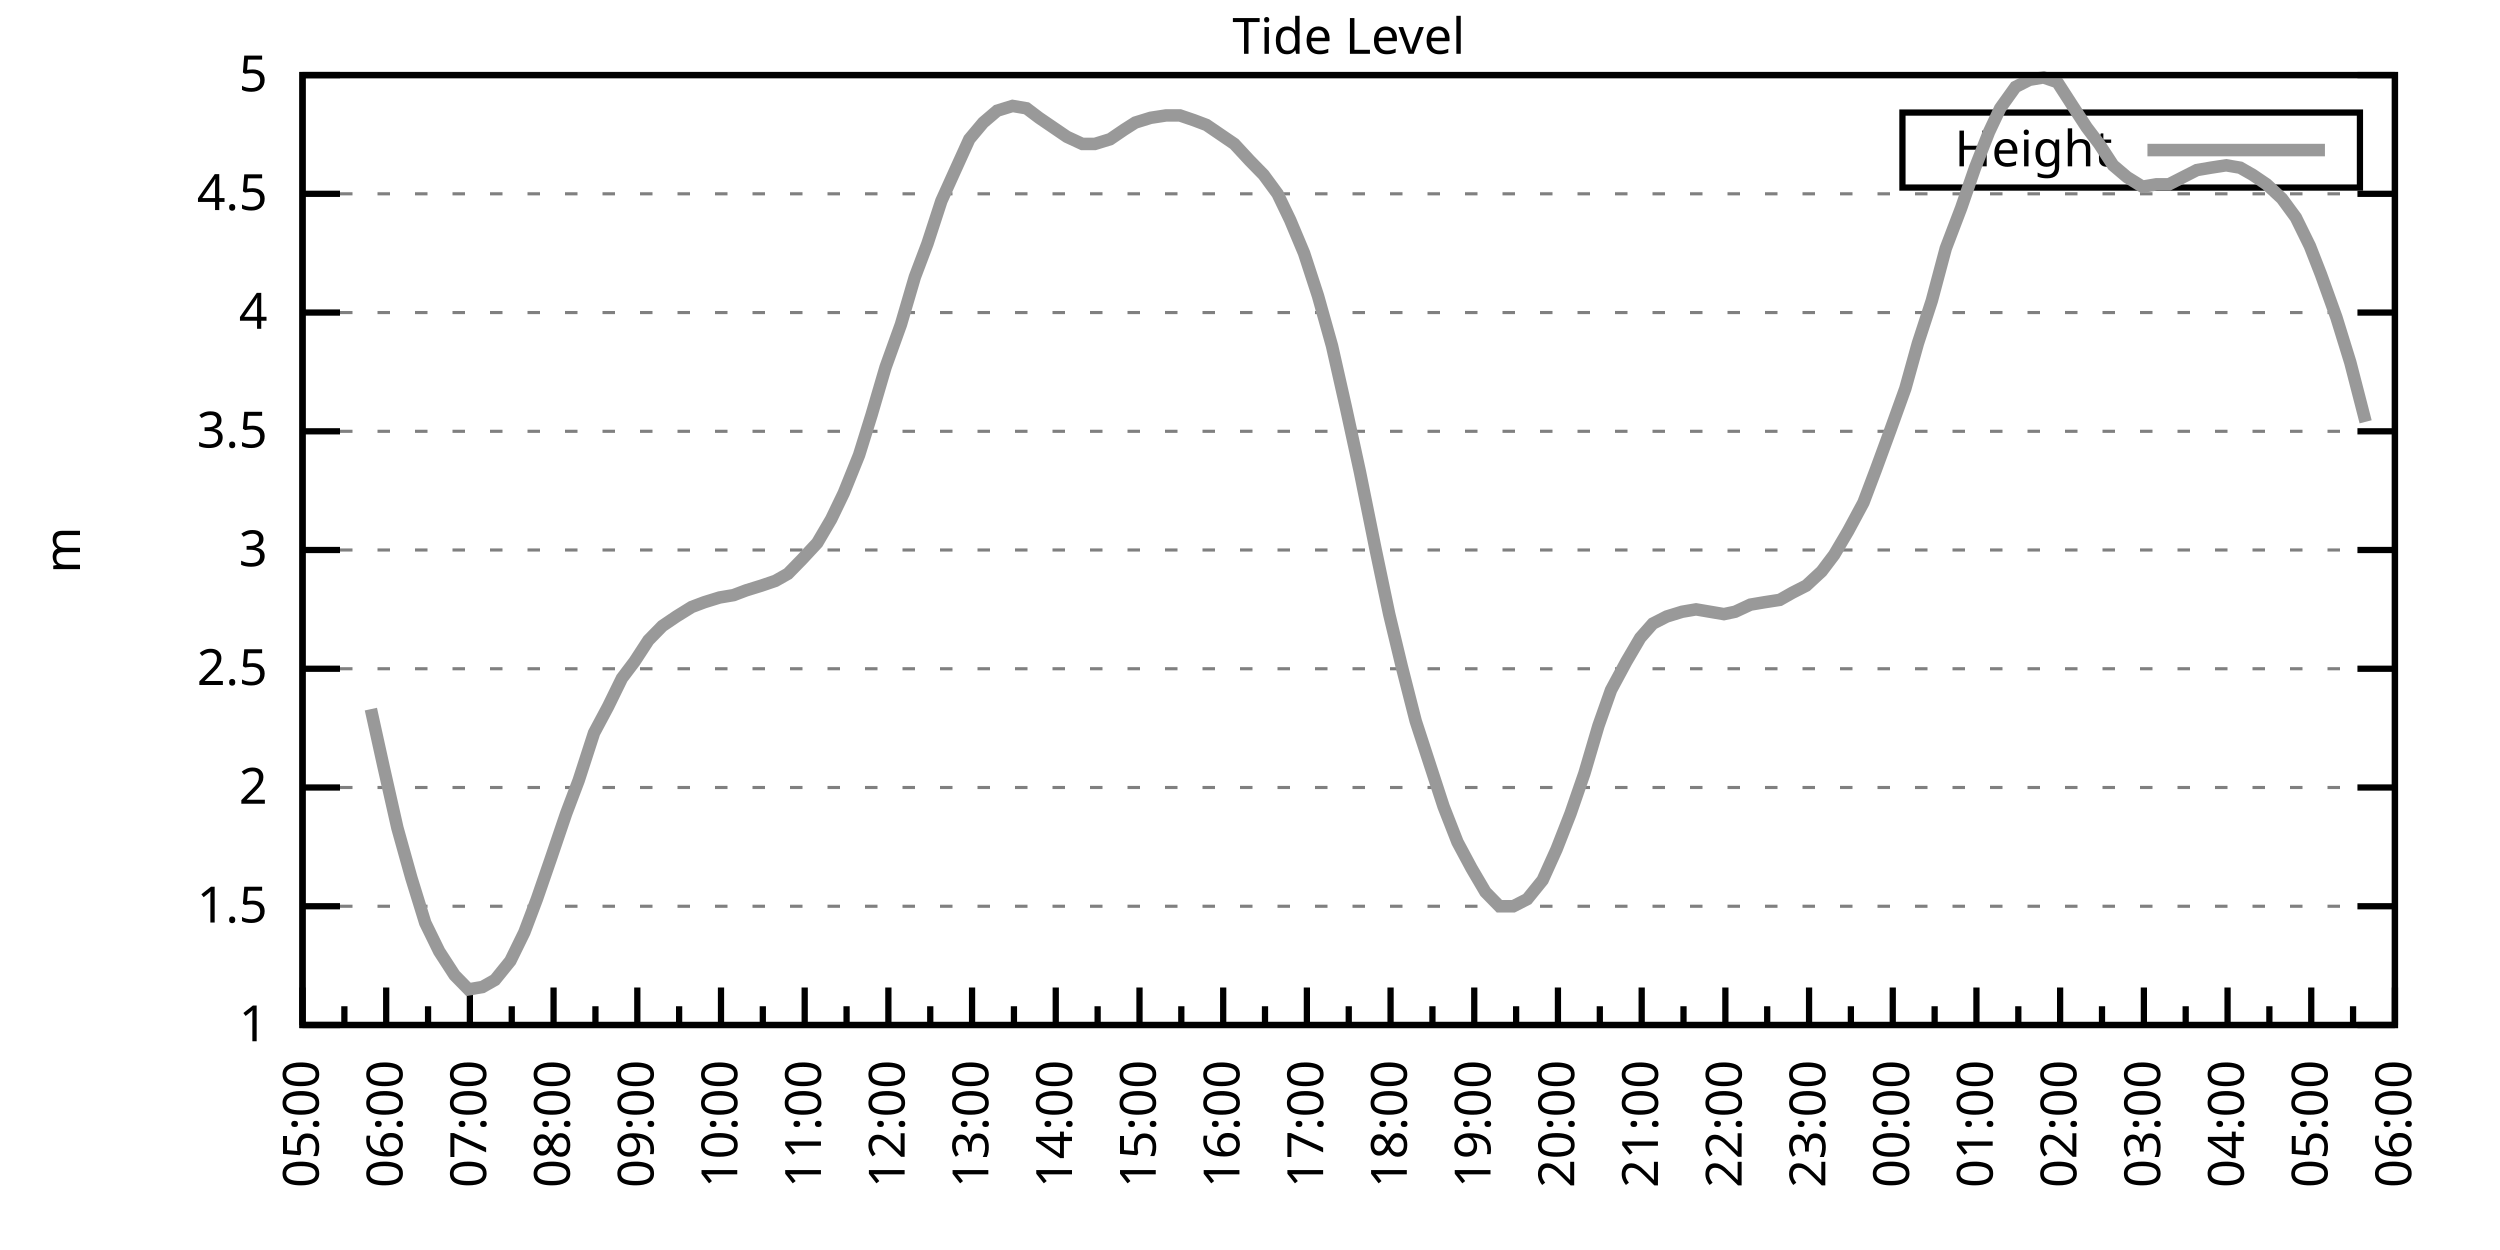
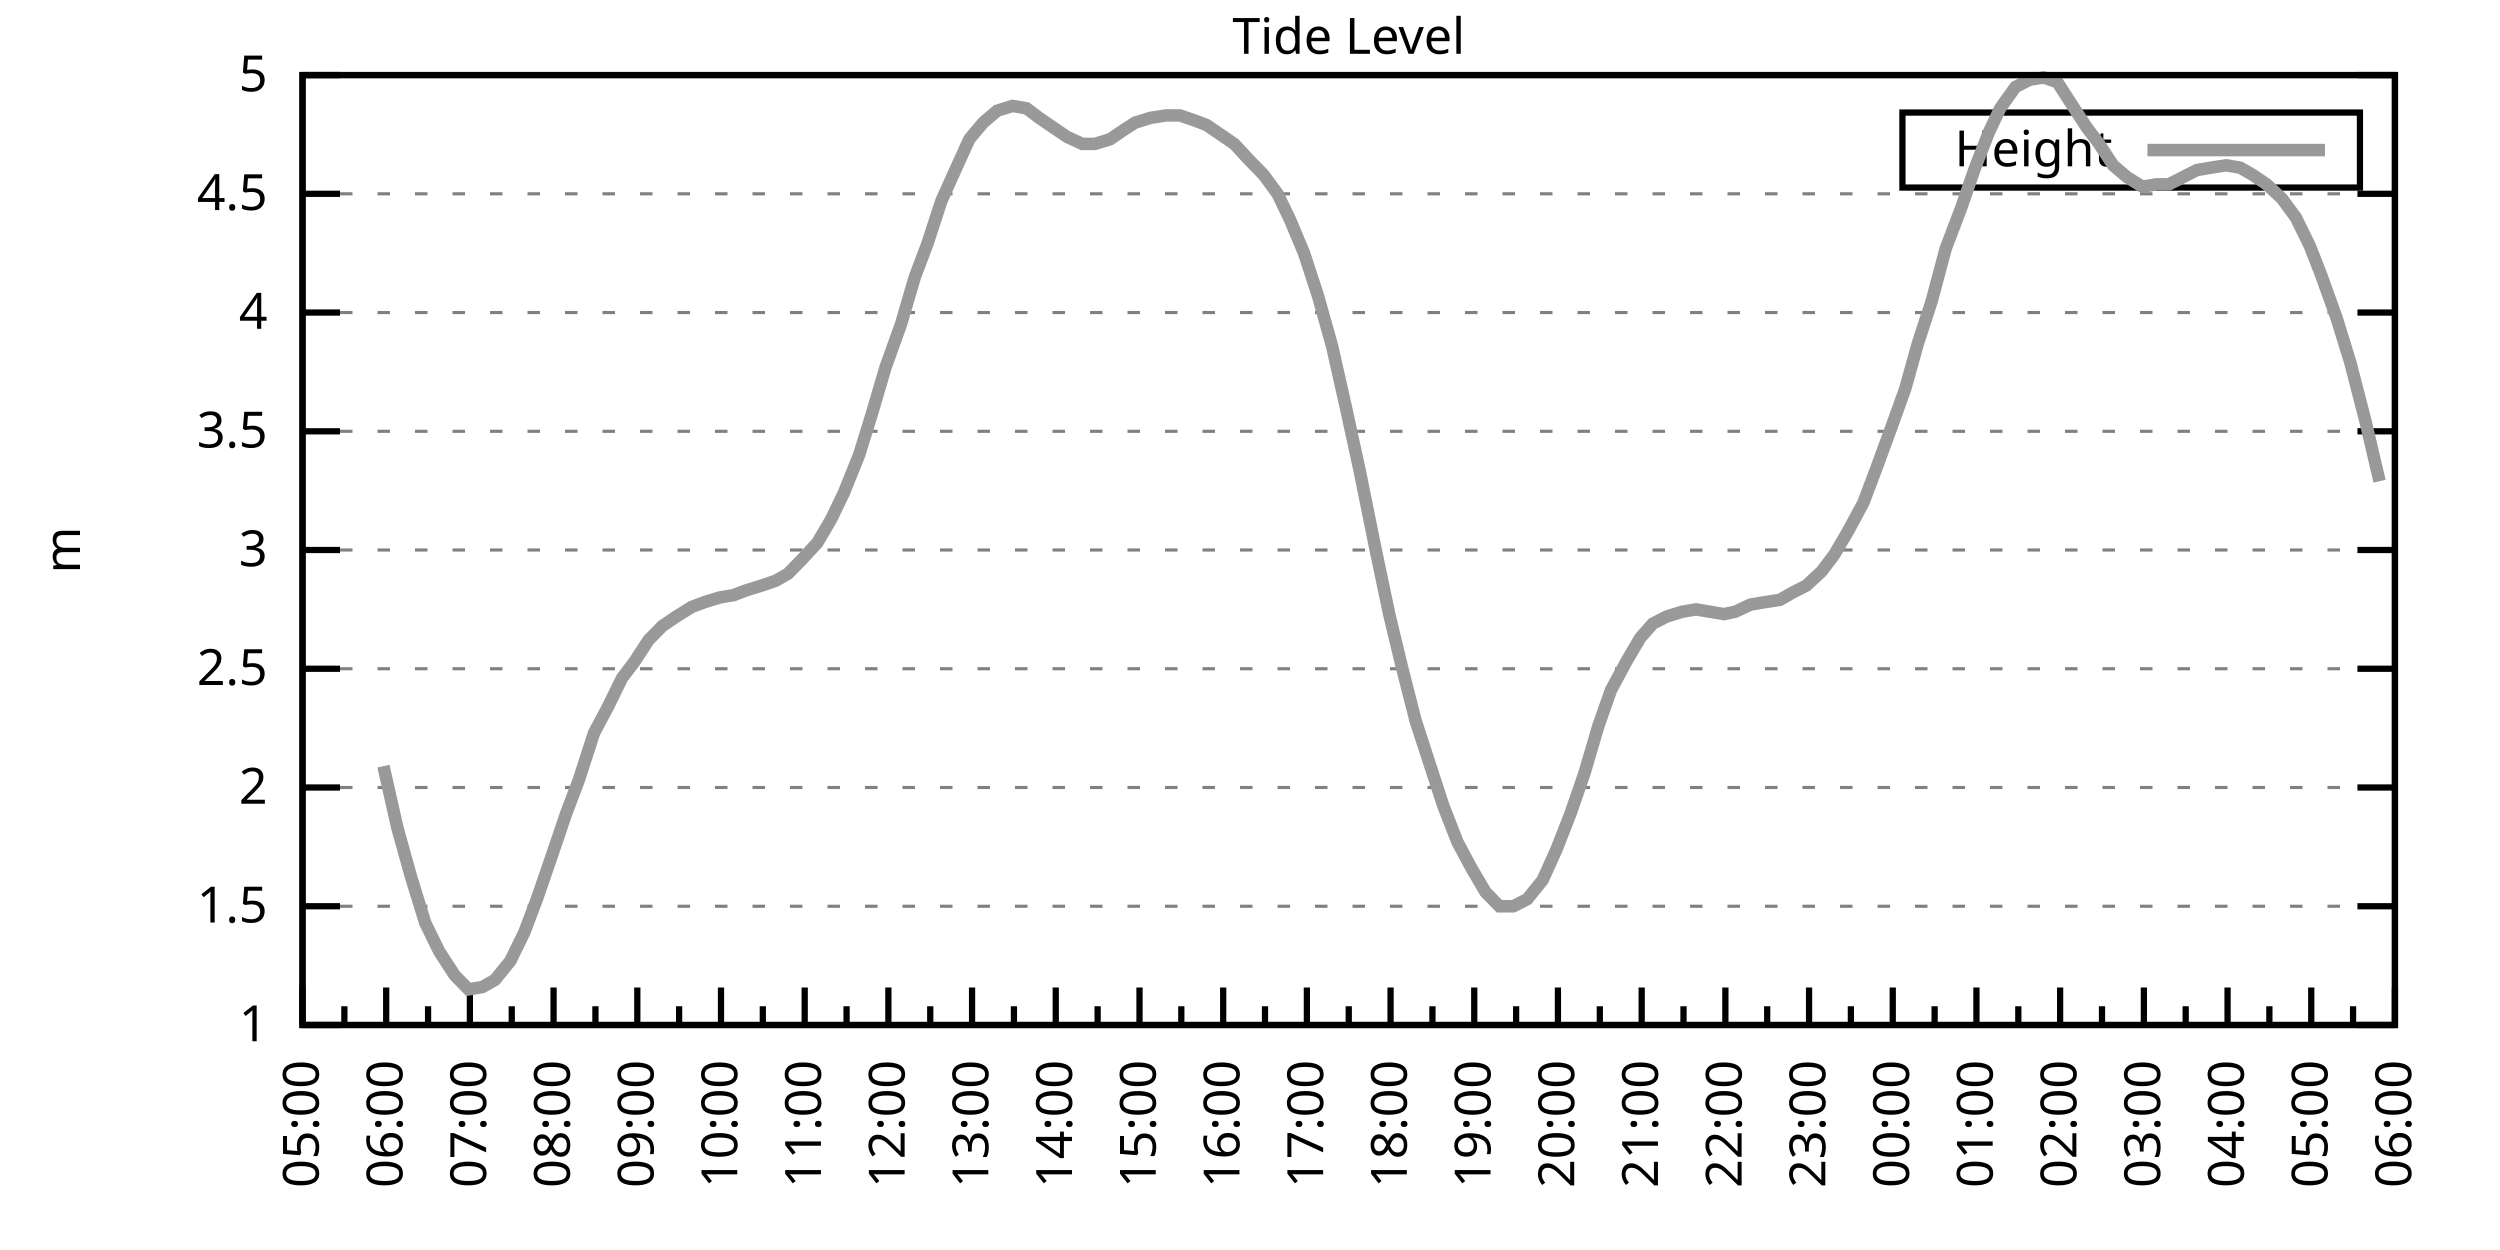
<svg xmlns="http://www.w3.org/2000/svg" xmlns:xlink="http://www.w3.org/1999/xlink" width="400" height="200" viewBox="0 0 400 200">
  <g id="gnuplot_canvas">
    <rect x="0" y="0" width="400" height="200" fill="none" />
    <defs>
      <circle id="gpDot" r="0.5" stroke-width="0.5" stroke="currentColor" />
      <path id="gpPt0" stroke-width="0.333" stroke="currentColor" d="M-1,0 h2 M0,-1 v2" />
      <path id="gpPt1" stroke-width="0.333" stroke="currentColor" d="M-1,-1 L1,1 M1,-1 L-1,1" />
      <path id="gpPt2" stroke-width="0.333" stroke="currentColor" d="M-1,0 L1,0 M0,-1 L0,1 M-1,-1 L1,1 M-1,1 L1,-1" />
      <rect id="gpPt3" stroke-width="0.333" stroke="currentColor" x="-1" y="-1" width="2" height="2" />
      <rect id="gpPt4" stroke-width="0.333" stroke="currentColor" fill="currentColor" x="-1" y="-1" width="2" height="2" />
      <circle id="gpPt5" stroke-width="0.333" stroke="currentColor" cx="0" cy="0" r="1" />
      <use xlink:href="#gpPt5" id="gpPt6" fill="currentColor" stroke="none" />
      <path id="gpPt7" stroke-width="0.333" stroke="currentColor" d="M0,-1.33 L-1.33,0.67 L1.33,0.67 z" />
      <use xlink:href="#gpPt7" id="gpPt8" fill="currentColor" stroke="none" />
      <use xlink:href="#gpPt7" id="gpPt9" stroke="currentColor" transform="rotate(180)" />
      <use xlink:href="#gpPt9" id="gpPt10" fill="currentColor" stroke="none" />
      <use xlink:href="#gpPt3" id="gpPt11" stroke="currentColor" transform="rotate(45)" />
      <use xlink:href="#gpPt11" id="gpPt12" fill="currentColor" stroke="none" />
      <path id="gpPt13" stroke-width="0.333" stroke="currentColor" d="M0,1.330 L1.265,0.411 L0.782,-1.067 L-0.782,-1.076 L-1.265,0.411 z" />
      <use xlink:href="#gpPt13" id="gpPt14" fill="currentColor" stroke="none" />
      <filter id="textbox" filterUnits="objectBoundingBox" x="0" y="0" height="1" width="1">
        <feFlood flood-color="white" flood-opacity="1" result="bgnd" />
        <feComposite in="SourceGraphic" in2="bgnd" operator="atop" />
      </filter>
      <filter id="greybox" filterUnits="objectBoundingBox" x="0" y="0" height="1" width="1">
        <feFlood flood-color="lightgrey" flood-opacity="1" result="grey" />
        <feComposite in="SourceGraphic" in2="grey" operator="atop" />
      </filter>
    </defs>
    <g fill="none" color="white" stroke="currentColor" stroke-width="1.00" stroke-linecap="butt" stroke-linejoin="miter">
</g>
    <g fill="none" color="black" stroke="currentColor" stroke-width="1.00" stroke-linecap="butt" stroke-linejoin="miter">
      <g stroke="none" shape-rendering="crispEdges">
        <polygon fill="rgb(255, 255, 255)" points="48.40,164.00 383.18,164.00 383.18,12.02 48.40,12.02 " />
      </g>
    </g>
    <g fill="none" color="black" stroke="currentColor" stroke-width="1.00" stroke-linecap="butt" stroke-linejoin="miter">
</g>
    <g fill="none" color="black" stroke="black" stroke-width="0.50" stroke-linecap="butt" stroke-linejoin="miter">
</g>
    <g fill="none" color="gray" stroke="currentColor" stroke-width="0.50" stroke-linecap="butt" stroke-linejoin="miter">
      <path stroke="gray" stroke-dasharray="2,4" class="gridline" d="M48.40,164.00 L383.19,164.00  " />
    </g>
    <g fill="none" color="gray" stroke="gray" stroke-width="1.00" stroke-linecap="butt" stroke-linejoin="miter">
</g>
    <g fill="none" color="black" stroke="currentColor" stroke-width="1.00" stroke-linecap="butt" stroke-linejoin="miter">
      <path stroke="black" d="M48.40,164.00 L54.40,164.00 M383.19,164.00 L377.19,164.00  " />
      <g transform="translate(42.80,166.60)" stroke="none" fill="black" font-family="Sans" font-size="8.00" text-anchor="end">
        <text>
          <tspan font-family="Sans"> 1</tspan>
        </text>
      </g>
    </g>
    <g fill="none" color="black" stroke="currentColor" stroke-width="1.00" stroke-linecap="butt" stroke-linejoin="miter">
</g>
    <g fill="none" color="black" stroke="black" stroke-width="0.50" stroke-linecap="butt" stroke-linejoin="miter">
</g>
    <g fill="none" color="gray" stroke="currentColor" stroke-width="0.50" stroke-linecap="butt" stroke-linejoin="miter">
      <path stroke="gray" stroke-dasharray="2,4" class="gridline" d="M48.40,145.00 L383.19,145.00  " />
    </g>
    <g fill="none" color="gray" stroke="gray" stroke-width="1.00" stroke-linecap="butt" stroke-linejoin="miter">
</g>
    <g fill="none" color="black" stroke="currentColor" stroke-width="1.00" stroke-linecap="butt" stroke-linejoin="miter">
      <path stroke="black" d="M48.40,145.00 L54.40,145.00 M383.19,145.00 L377.19,145.00  " />
      <g transform="translate(42.80,147.60)" stroke="none" fill="black" font-family="Sans" font-size="8.00" text-anchor="end">
        <text>
          <tspan font-family="Sans"> 1.5</tspan>
        </text>
      </g>
    </g>
    <g fill="none" color="black" stroke="currentColor" stroke-width="1.00" stroke-linecap="butt" stroke-linejoin="miter">
</g>
    <g fill="none" color="black" stroke="black" stroke-width="0.50" stroke-linecap="butt" stroke-linejoin="miter">
</g>
    <g fill="none" color="gray" stroke="currentColor" stroke-width="0.50" stroke-linecap="butt" stroke-linejoin="miter">
      <path stroke="gray" stroke-dasharray="2,4" class="gridline" d="M48.40,126.00 L383.19,126.00  " />
    </g>
    <g fill="none" color="gray" stroke="gray" stroke-width="1.00" stroke-linecap="butt" stroke-linejoin="miter">
</g>
    <g fill="none" color="black" stroke="currentColor" stroke-width="1.00" stroke-linecap="butt" stroke-linejoin="miter">
      <path stroke="black" d="M48.40,126.00 L54.40,126.00 M383.19,126.00 L377.19,126.00  " />
      <g transform="translate(42.80,128.60)" stroke="none" fill="black" font-family="Sans" font-size="8.00" text-anchor="end">
        <text>
          <tspan font-family="Sans"> 2</tspan>
        </text>
      </g>
    </g>
    <g fill="none" color="black" stroke="currentColor" stroke-width="1.00" stroke-linecap="butt" stroke-linejoin="miter">
</g>
    <g fill="none" color="black" stroke="black" stroke-width="0.50" stroke-linecap="butt" stroke-linejoin="miter">
</g>
    <g fill="none" color="gray" stroke="currentColor" stroke-width="0.50" stroke-linecap="butt" stroke-linejoin="miter">
      <path stroke="gray" stroke-dasharray="2,4" class="gridline" d="M48.40,107.00 L383.19,107.00  " />
    </g>
    <g fill="none" color="gray" stroke="gray" stroke-width="1.00" stroke-linecap="butt" stroke-linejoin="miter">
</g>
    <g fill="none" color="black" stroke="currentColor" stroke-width="1.00" stroke-linecap="butt" stroke-linejoin="miter">
      <path stroke="black" d="M48.40,107.00 L54.40,107.00 M383.19,107.00 L377.19,107.00  " />
      <g transform="translate(42.80,109.60)" stroke="none" fill="black" font-family="Sans" font-size="8.00" text-anchor="end">
        <text>
          <tspan font-family="Sans"> 2.5</tspan>
        </text>
      </g>
    </g>
    <g fill="none" color="black" stroke="currentColor" stroke-width="1.00" stroke-linecap="butt" stroke-linejoin="miter">
</g>
    <g fill="none" color="black" stroke="black" stroke-width="0.50" stroke-linecap="butt" stroke-linejoin="miter">
</g>
    <g fill="none" color="gray" stroke="currentColor" stroke-width="0.50" stroke-linecap="butt" stroke-linejoin="miter">
      <path stroke="gray" stroke-dasharray="2,4" class="gridline" d="M48.40,88.00 L383.19,88.00  " />
    </g>
    <g fill="none" color="gray" stroke="gray" stroke-width="1.00" stroke-linecap="butt" stroke-linejoin="miter">
</g>
    <g fill="none" color="black" stroke="currentColor" stroke-width="1.00" stroke-linecap="butt" stroke-linejoin="miter">
      <path stroke="black" d="M48.40,88.00 L54.40,88.00 M383.19,88.00 L377.19,88.00  " />
      <g transform="translate(42.80,90.60)" stroke="none" fill="black" font-family="Sans" font-size="8.00" text-anchor="end">
        <text>
          <tspan font-family="Sans"> 3</tspan>
        </text>
      </g>
    </g>
    <g fill="none" color="black" stroke="currentColor" stroke-width="1.00" stroke-linecap="butt" stroke-linejoin="miter">
</g>
    <g fill="none" color="black" stroke="black" stroke-width="0.50" stroke-linecap="butt" stroke-linejoin="miter">
</g>
    <g fill="none" color="gray" stroke="currentColor" stroke-width="0.50" stroke-linecap="butt" stroke-linejoin="miter">
      <path stroke="gray" stroke-dasharray="2,4" class="gridline" d="M48.40,69.01 L383.19,69.01  " />
    </g>
    <g fill="none" color="gray" stroke="gray" stroke-width="1.00" stroke-linecap="butt" stroke-linejoin="miter">
</g>
    <g fill="none" color="black" stroke="currentColor" stroke-width="1.00" stroke-linecap="butt" stroke-linejoin="miter">
      <path stroke="black" d="M48.40,69.01 L54.40,69.01 M383.19,69.01 L377.19,69.01  " />
      <g transform="translate(42.80,71.61)" stroke="none" fill="black" font-family="Sans" font-size="8.00" text-anchor="end">
        <text>
          <tspan font-family="Sans"> 3.5</tspan>
        </text>
      </g>
    </g>
    <g fill="none" color="black" stroke="currentColor" stroke-width="1.00" stroke-linecap="butt" stroke-linejoin="miter">
</g>
    <g fill="none" color="black" stroke="black" stroke-width="0.50" stroke-linecap="butt" stroke-linejoin="miter">
</g>
    <g fill="none" color="gray" stroke="currentColor" stroke-width="0.50" stroke-linecap="butt" stroke-linejoin="miter">
      <path stroke="gray" stroke-dasharray="2,4" class="gridline" d="M48.40,50.01 L383.19,50.01  " />
    </g>
    <g fill="none" color="gray" stroke="gray" stroke-width="1.00" stroke-linecap="butt" stroke-linejoin="miter">
</g>
    <g fill="none" color="black" stroke="currentColor" stroke-width="1.00" stroke-linecap="butt" stroke-linejoin="miter">
      <path stroke="black" d="M48.40,50.01 L54.40,50.01 M383.19,50.01 L377.19,50.01  " />
      <g transform="translate(42.80,52.61)" stroke="none" fill="black" font-family="Sans" font-size="8.00" text-anchor="end">
        <text>
          <tspan font-family="Sans"> 4</tspan>
        </text>
      </g>
    </g>
    <g fill="none" color="black" stroke="currentColor" stroke-width="1.00" stroke-linecap="butt" stroke-linejoin="miter">
</g>
    <g fill="none" color="black" stroke="black" stroke-width="0.50" stroke-linecap="butt" stroke-linejoin="miter">
</g>
    <g fill="none" color="gray" stroke="currentColor" stroke-width="0.50" stroke-linecap="butt" stroke-linejoin="miter">
      <path stroke="gray" stroke-dasharray="2,4" class="gridline" d="M48.40,31.01 L383.19,31.01  " />
    </g>
    <g fill="none" color="gray" stroke="gray" stroke-width="1.00" stroke-linecap="butt" stroke-linejoin="miter">
</g>
    <g fill="none" color="black" stroke="currentColor" stroke-width="1.00" stroke-linecap="butt" stroke-linejoin="miter">
      <path stroke="black" d="M48.40,31.01 L54.40,31.01 M383.19,31.01 L377.19,31.01  " />
      <g transform="translate(42.80,33.61)" stroke="none" fill="black" font-family="Sans" font-size="8.00" text-anchor="end">
        <text>
          <tspan font-family="Sans"> 4.5</tspan>
        </text>
      </g>
    </g>
    <g fill="none" color="black" stroke="currentColor" stroke-width="1.00" stroke-linecap="butt" stroke-linejoin="miter">
</g>
    <g fill="none" color="black" stroke="black" stroke-width="0.50" stroke-linecap="butt" stroke-linejoin="miter">
</g>
    <g fill="none" color="gray" stroke="currentColor" stroke-width="0.50" stroke-linecap="butt" stroke-linejoin="miter">
      <path stroke="gray" stroke-dasharray="2,4" class="gridline" d="M48.40,12.01 L383.19,12.01  " />
    </g>
    <g fill="none" color="gray" stroke="gray" stroke-width="1.00" stroke-linecap="butt" stroke-linejoin="miter">
</g>
    <g fill="none" color="black" stroke="currentColor" stroke-width="1.00" stroke-linecap="butt" stroke-linejoin="miter">
      <path stroke="black" d="M48.40,12.01 L54.40,12.01 M383.19,12.01 L377.19,12.01  " />
      <g transform="translate(42.80,14.61)" stroke="none" fill="black" font-family="Sans" font-size="8.00" text-anchor="end">
        <text>
          <tspan font-family="Sans"> 5</tspan>
        </text>
      </g>
    </g>
    <g fill="none" color="black" stroke="currentColor" stroke-width="1.00" stroke-linecap="butt" stroke-linejoin="miter">
      <path stroke="black" d="M48.40,164.00 L48.40,158.00  " />
      <g transform="translate(51.00,169.60) rotate(270)" stroke="none" fill="black" font-family="Sans" font-size="8.00" text-anchor="end">
        <text>
          <tspan font-family="Sans">05:00</tspan>
        </text>
      </g>
    </g>
    <g fill="none" color="black" stroke="currentColor" stroke-width="1.00" stroke-linecap="butt" stroke-linejoin="miter">
      <path stroke="black" d="M55.10,164.00 L55.10,161.00 M61.79,164.00 L61.79,158.00  " />
      <g transform="translate(64.39,169.60) rotate(270)" stroke="none" fill="black" font-family="Sans" font-size="8.00" text-anchor="end">
        <text>
          <tspan font-family="Sans">06:00</tspan>
        </text>
      </g>
    </g>
    <g fill="none" color="black" stroke="currentColor" stroke-width="1.00" stroke-linecap="butt" stroke-linejoin="miter">
      <path stroke="black" d="M68.49,164.00 L68.49,161.00 M75.18,164.00 L75.18,158.00  " />
      <g transform="translate(77.78,169.60) rotate(270)" stroke="none" fill="black" font-family="Sans" font-size="8.00" text-anchor="end">
        <text>
          <tspan font-family="Sans">07:00</tspan>
        </text>
      </g>
    </g>
    <g fill="none" color="black" stroke="currentColor" stroke-width="1.00" stroke-linecap="butt" stroke-linejoin="miter">
      <path stroke="black" d="M81.88,164.00 L81.88,161.00 M88.57,164.00 L88.57,158.00  " />
      <g transform="translate(91.17,169.60) rotate(270)" stroke="none" fill="black" font-family="Sans" font-size="8.00" text-anchor="end">
        <text>
          <tspan font-family="Sans">08:00</tspan>
        </text>
      </g>
    </g>
    <g fill="none" color="black" stroke="currentColor" stroke-width="1.00" stroke-linecap="butt" stroke-linejoin="miter">
      <path stroke="black" d="M95.27,164.00 L95.27,161.00 M101.97,164.00 L101.97,158.00  " />
      <g transform="translate(104.57,169.60) rotate(270)" stroke="none" fill="black" font-family="Sans" font-size="8.00" text-anchor="end">
        <text>
          <tspan font-family="Sans">09:00</tspan>
        </text>
      </g>
    </g>
    <g fill="none" color="black" stroke="currentColor" stroke-width="1.00" stroke-linecap="butt" stroke-linejoin="miter">
      <path stroke="black" d="M108.66,164.00 L108.66,161.00 M115.36,164.00 L115.36,158.00  " />
      <g transform="translate(117.96,169.60) rotate(270)" stroke="none" fill="black" font-family="Sans" font-size="8.00" text-anchor="end">
        <text>
          <tspan font-family="Sans">10:00</tspan>
        </text>
      </g>
    </g>
    <g fill="none" color="black" stroke="currentColor" stroke-width="1.00" stroke-linecap="butt" stroke-linejoin="miter">
      <path stroke="black" d="M122.05,164.00 L122.05,161.00 M128.75,164.00 L128.75,158.00  " />
      <g transform="translate(131.35,169.60) rotate(270)" stroke="none" fill="black" font-family="Sans" font-size="8.00" text-anchor="end">
        <text>
          <tspan font-family="Sans">11:00</tspan>
        </text>
      </g>
    </g>
    <g fill="none" color="black" stroke="currentColor" stroke-width="1.00" stroke-linecap="butt" stroke-linejoin="miter">
      <path stroke="black" d="M135.45,164.00 L135.45,161.00 M142.14,164.00 L142.14,158.00  " />
      <g transform="translate(144.74,169.60) rotate(270)" stroke="none" fill="black" font-family="Sans" font-size="8.00" text-anchor="end">
        <text>
          <tspan font-family="Sans">12:00</tspan>
        </text>
      </g>
    </g>
    <g fill="none" color="black" stroke="currentColor" stroke-width="1.00" stroke-linecap="butt" stroke-linejoin="miter">
      <path stroke="black" d="M148.84,164.00 L148.84,161.00 M155.53,164.00 L155.53,158.00  " />
      <g transform="translate(158.13,169.60) rotate(270)" stroke="none" fill="black" font-family="Sans" font-size="8.00" text-anchor="end">
        <text>
          <tspan font-family="Sans">13:00</tspan>
        </text>
      </g>
    </g>
    <g fill="none" color="black" stroke="currentColor" stroke-width="1.00" stroke-linecap="butt" stroke-linejoin="miter">
      <path stroke="black" d="M162.23,164.00 L162.23,161.00 M168.92,164.00 L168.92,158.00  " />
      <g transform="translate(171.52,169.60) rotate(270)" stroke="none" fill="black" font-family="Sans" font-size="8.00" text-anchor="end">
        <text>
          <tspan font-family="Sans">14:00</tspan>
        </text>
      </g>
    </g>
    <g fill="none" color="black" stroke="currentColor" stroke-width="1.00" stroke-linecap="butt" stroke-linejoin="miter">
      <path stroke="black" d="M175.62,164.00 L175.62,161.00 M182.32,164.00 L182.32,158.00  " />
      <g transform="translate(184.92,169.60) rotate(270)" stroke="none" fill="black" font-family="Sans" font-size="8.00" text-anchor="end">
        <text>
          <tspan font-family="Sans">15:00</tspan>
        </text>
      </g>
    </g>
    <g fill="none" color="black" stroke="currentColor" stroke-width="1.00" stroke-linecap="butt" stroke-linejoin="miter">
      <path stroke="black" d="M189.01,164.00 L189.01,161.00 M195.71,164.00 L195.71,158.00  " />
      <g transform="translate(198.31,169.60) rotate(270)" stroke="none" fill="black" font-family="Sans" font-size="8.00" text-anchor="end">
        <text>
          <tspan font-family="Sans">16:00</tspan>
        </text>
      </g>
    </g>
    <g fill="none" color="black" stroke="currentColor" stroke-width="1.00" stroke-linecap="butt" stroke-linejoin="miter">
      <path stroke="black" d="M202.40,164.00 L202.40,161.00 M209.10,164.00 L209.10,158.00  " />
      <g transform="translate(211.70,169.60) rotate(270)" stroke="none" fill="black" font-family="Sans" font-size="8.00" text-anchor="end">
        <text>
          <tspan font-family="Sans">17:00</tspan>
        </text>
      </g>
    </g>
    <g fill="none" color="black" stroke="currentColor" stroke-width="1.00" stroke-linecap="butt" stroke-linejoin="miter">
      <path stroke="black" d="M215.80,164.00 L215.80,161.00 M222.49,164.00 L222.49,158.00  " />
      <g transform="translate(225.09,169.60) rotate(270)" stroke="none" fill="black" font-family="Sans" font-size="8.00" text-anchor="end">
        <text>
          <tspan font-family="Sans">18:00</tspan>
        </text>
      </g>
    </g>
    <g fill="none" color="black" stroke="currentColor" stroke-width="1.00" stroke-linecap="butt" stroke-linejoin="miter">
      <path stroke="black" d="M229.19,164.00 L229.19,161.00 M235.88,164.00 L235.88,158.00  " />
      <g transform="translate(238.48,169.60) rotate(270)" stroke="none" fill="black" font-family="Sans" font-size="8.00" text-anchor="end">
        <text>
          <tspan font-family="Sans">19:00</tspan>
        </text>
      </g>
    </g>
    <g fill="none" color="black" stroke="currentColor" stroke-width="1.00" stroke-linecap="butt" stroke-linejoin="miter">
      <path stroke="black" d="M242.58,164.00 L242.58,161.00 M249.27,164.00 L249.27,158.00  " />
      <g transform="translate(251.87,169.60) rotate(270)" stroke="none" fill="black" font-family="Sans" font-size="8.00" text-anchor="end">
        <text>
          <tspan font-family="Sans">20:00</tspan>
        </text>
      </g>
    </g>
    <g fill="none" color="black" stroke="currentColor" stroke-width="1.00" stroke-linecap="butt" stroke-linejoin="miter">
      <path stroke="black" d="M255.97,164.00 L255.97,161.00 M262.67,164.00 L262.67,158.00  " />
      <g transform="translate(265.27,169.60) rotate(270)" stroke="none" fill="black" font-family="Sans" font-size="8.00" text-anchor="end">
        <text>
          <tspan font-family="Sans">21:00</tspan>
        </text>
      </g>
    </g>
    <g fill="none" color="black" stroke="currentColor" stroke-width="1.00" stroke-linecap="butt" stroke-linejoin="miter">
      <path stroke="black" d="M269.36,164.00 L269.36,161.00 M276.06,164.00 L276.06,158.00  " />
      <g transform="translate(278.66,169.60) rotate(270)" stroke="none" fill="black" font-family="Sans" font-size="8.00" text-anchor="end">
        <text>
          <tspan font-family="Sans">22:00</tspan>
        </text>
      </g>
    </g>
    <g fill="none" color="black" stroke="currentColor" stroke-width="1.00" stroke-linecap="butt" stroke-linejoin="miter">
      <path stroke="black" d="M282.75,164.00 L282.75,161.00 M289.45,164.00 L289.45,158.00  " />
      <g transform="translate(292.05,169.60) rotate(270)" stroke="none" fill="black" font-family="Sans" font-size="8.00" text-anchor="end">
        <text>
          <tspan font-family="Sans">23:00</tspan>
        </text>
      </g>
    </g>
    <g fill="none" color="black" stroke="currentColor" stroke-width="1.00" stroke-linecap="butt" stroke-linejoin="miter">
      <path stroke="black" d="M296.14,164.00 L296.14,161.00 M302.84,164.00 L302.84,158.00  " />
      <g transform="translate(305.44,169.60) rotate(270)" stroke="none" fill="black" font-family="Sans" font-size="8.00" text-anchor="end">
        <text>
          <tspan font-family="Sans">00:00</tspan>
        </text>
      </g>
    </g>
    <g fill="none" color="black" stroke="currentColor" stroke-width="1.00" stroke-linecap="butt" stroke-linejoin="miter">
      <path stroke="black" d="M309.54,164.00 L309.54,161.00 M316.23,164.00 L316.23,158.00  " />
      <g transform="translate(318.83,169.60) rotate(270)" stroke="none" fill="black" font-family="Sans" font-size="8.00" text-anchor="end">
        <text>
          <tspan font-family="Sans">01:00</tspan>
        </text>
      </g>
    </g>
    <g fill="none" color="black" stroke="currentColor" stroke-width="1.00" stroke-linecap="butt" stroke-linejoin="miter">
      <path stroke="black" d="M322.93,164.00 L322.93,161.00 M329.62,164.00 L329.62,158.00  " />
      <g transform="translate(332.22,169.60) rotate(270)" stroke="none" fill="black" font-family="Sans" font-size="8.00" text-anchor="end">
        <text>
          <tspan font-family="Sans">02:00</tspan>
        </text>
      </g>
    </g>
    <g fill="none" color="black" stroke="currentColor" stroke-width="1.00" stroke-linecap="butt" stroke-linejoin="miter">
      <path stroke="black" d="M336.32,164.00 L336.32,161.00 M343.02,164.00 L343.02,158.00  " />
      <g transform="translate(345.62,169.60) rotate(270)" stroke="none" fill="black" font-family="Sans" font-size="8.00" text-anchor="end">
        <text>
          <tspan font-family="Sans">03:00</tspan>
        </text>
      </g>
    </g>
    <g fill="none" color="black" stroke="currentColor" stroke-width="1.00" stroke-linecap="butt" stroke-linejoin="miter">
      <path stroke="black" d="M349.71,164.00 L349.71,161.00 M356.41,164.00 L356.41,158.00  " />
      <g transform="translate(359.01,169.60) rotate(270)" stroke="none" fill="black" font-family="Sans" font-size="8.00" text-anchor="end">
        <text>
          <tspan font-family="Sans">04:00</tspan>
        </text>
      </g>
    </g>
    <g fill="none" color="black" stroke="currentColor" stroke-width="1.00" stroke-linecap="butt" stroke-linejoin="miter">
      <path stroke="black" d="M363.10,164.00 L363.10,161.00 M369.80,164.00 L369.80,158.00  " />
      <g transform="translate(372.40,169.60) rotate(270)" stroke="none" fill="black" font-family="Sans" font-size="8.00" text-anchor="end">
        <text>
          <tspan font-family="Sans">05:00</tspan>
        </text>
      </g>
    </g>
    <g fill="none" color="black" stroke="currentColor" stroke-width="1.00" stroke-linecap="butt" stroke-linejoin="miter">
      <path stroke="black" d="M376.49,164.00 L376.49,161.00 M383.19,164.00 L383.19,158.00  " />
      <g transform="translate(385.79,169.60) rotate(270)" stroke="none" fill="black" font-family="Sans" font-size="8.00" text-anchor="end">
        <text>
          <tspan font-family="Sans">06:00</tspan>
        </text>
      </g>
    </g>
    <g fill="none" color="black" stroke="currentColor" stroke-width="1.00" stroke-linecap="butt" stroke-linejoin="miter">
</g>
    <g fill="none" color="black" stroke="currentColor" stroke-width="1.00" stroke-linecap="butt" stroke-linejoin="miter">
      <path stroke="black" d="M48.40,12.01 L48.40,164.00 L383.19,164.00 L383.19,12.01 L48.40,12.01 Z  " />
    </g>
    <g fill="none" color="black" stroke="currentColor" stroke-width="1.00" stroke-linecap="butt" stroke-linejoin="miter">
      <g transform="translate(12.80,88.01) rotate(270)" stroke="none" fill="black" font-family="Sans" font-size="8.00" text-anchor="middle">
        <text>
          <tspan font-family="Sans">m</tspan>
        </text>
      </g>
    </g>
    <g fill="none" color="black" stroke="currentColor" stroke-width="1.00" stroke-linecap="butt" stroke-linejoin="miter">
</g>
    <g fill="none" color="black" stroke="currentColor" stroke-width="1.00" stroke-linecap="butt" stroke-linejoin="miter">
      <path stroke="black" d="M304.39,30.01 L304.39,18.01 L377.59,18.01 L377.59,30.01 L304.39,30.01 Z  " />
    </g>
    <g id="Tide_level_plot_1">
      <g fill="none" color="white" stroke="black" stroke-width="2.00" stroke-linecap="butt" stroke-linejoin="miter">
</g>
      <g fill="none" color="black" stroke="currentColor" stroke-width="2.00" stroke-linecap="butt" stroke-linejoin="miter">
        <g transform="translate(337.99,26.61)" stroke="none" fill="black" font-family="Sans" font-size="8.00" text-anchor="end">
          <text>
            <tspan font-family="Sans">Height</tspan>
          </text>
        </g>
      </g>
      <g fill="none" color="black" stroke="currentColor" stroke-width="2.00" stroke-linecap="butt" stroke-linejoin="miter">
-         <path stroke="rgb(153, 153, 153)" d="M343.59,24.01 L371.99,24.01 M59.34,113.46 L61.35,122.58 L63.58,132.46 L65.81,140.44 L68.04,147.66 L70.27,152.22   L72.73,156.02 L74.96,158.30 L77.19,157.92 L79.20,156.78 L81.66,153.74 L83.89,149.18 L85.90,143.86 L88.13,137.40   L90.58,130.18 L92.59,124.86 L95.05,117.26 L97.28,113.08 L99.51,108.52 L101.52,105.86 L103.75,102.44 L105.98,100.16   L108.22,98.64 L110.67,97.12 L112.68,96.36 L115.13,95.60 L117.37,95.22 L119.38,94.46 L121.83,93.70 L124.06,92.94   L126.07,91.80 L128.30,89.52 L130.76,86.87 L132.99,83.07 L135.00,78.89 L137.45,72.81 L139.46,66.35 L141.69,58.75   L144.15,51.91 L146.38,44.31 L148.39,38.99 L150.62,32.15 L152.85,27.21 L155.09,22.27 L157.32,19.61 L159.55,17.71   L162.01,16.95 L164.24,17.33 L166.25,18.85 L168.48,20.37 L170.71,21.89 L173.17,23.03 L175.17,23.03 L177.63,22.27   L179.86,20.75 L181.65,19.61 L184.10,18.85 L186.56,18.47 L188.79,18.47 L191.02,19.23 L193.03,19.99 L195.26,21.51   L197.49,23.03 L199.95,25.69 L202.18,27.97 L204.41,31.01 L206.42,35.19 L208.65,40.51 L210.88,47.35 L213.12,55.33   L215.35,65.21 L217.58,75.47 L220.04,87.63 L222.27,98.26 L224.28,106.62 L226.51,115.36 L228.74,122.20 L230.97,129.04   L233.20,134.74 L235.44,138.92 L237.67,142.72 L239.90,145.00 L242.13,145.00 L244.36,143.86 L246.82,140.82 L249.05,135.88   L251.28,130.18 L253.51,123.72 L255.75,116.12 L257.76,110.42 L260.21,105.86 L262.44,102.06 L264.45,99.78 L266.68,98.64   L269.14,97.88 L271.37,97.50 L273.60,97.88 L275.83,98.26 L277.62,97.88 L280.07,96.74 L282.31,96.36 L284.76,95.98   L286.77,94.84 L289.00,93.70 L291.46,91.42 L293.47,88.76 L295.70,84.97 L298.15,80.41 L300.16,75.09 L302.39,69.01   L304.85,62.17 L306.86,54.95 L309.09,48.11 L311.32,39.75 L313.78,33.29 L316.01,26.83 L318.24,21.13 L320.03,17.33   L322.48,13.91 L324.71,12.77 L326.95,12.39 L329.18,13.15 L331.63,16.95 L333.86,20.37 L335.87,23.03 L338.10,26.45   L340.34,28.35 L342.79,29.87 L345.02,29.49 L347.03,29.49 L349.26,28.35 L351.50,27.21 L353.73,26.83 L356.18,26.45   L358.42,26.83 L360.42,27.97 L362.66,29.49 L365.11,31.77 L367.34,34.81 L369.58,39.37 L371.36,43.93 L373.82,50.77   L376.05,57.99 L378.50,67.49  " />
+         <path stroke="rgb(153, 153, 153)" d="M343.59,24.01 L371.99,24.01 M61.35,122.58 L63.58,132.46 L65.81,140.44 L68.04,147.66 L70.27,152.22 L72.73,156.02   L74.96,158.30 L77.19,157.92 L79.20,156.78 L81.66,153.74 L83.89,149.18 L85.90,143.86 L88.13,137.40 L90.58,130.18   L92.59,124.86 L95.05,117.26 L97.28,113.08 L99.51,108.52 L101.52,105.86 L103.75,102.44 L105.98,100.16 L108.22,98.64   L110.67,97.12 L112.68,96.36 L115.13,95.60 L117.37,95.22 L119.38,94.46 L121.83,93.70 L124.06,92.94 L126.07,91.80   L128.30,89.52 L130.76,86.87 L132.99,83.07 L135.00,78.89 L137.45,72.81 L139.46,66.35 L141.69,58.75 L144.15,51.91   L146.38,44.31 L148.39,38.99 L150.62,32.15 L152.85,27.21 L155.09,22.27 L157.32,19.61 L159.55,17.71 L162.01,16.95   L164.24,17.33 L166.25,18.85 L168.48,20.37 L170.71,21.89 L173.17,23.03 L175.17,23.03 L177.63,22.27 L179.86,20.75   L181.65,19.61 L184.10,18.85 L186.56,18.47 L188.79,18.47 L191.02,19.23 L193.03,19.99 L195.26,21.51 L197.49,23.03   L199.95,25.69 L202.18,27.97 L204.41,31.01 L206.42,35.19 L208.65,40.51 L210.88,47.35 L213.12,55.33 L215.35,65.21   L217.58,75.47 L220.04,87.63 L222.27,98.26 L224.28,106.62 L226.51,115.36 L228.74,122.20 L230.97,129.04 L233.20,134.74   L235.44,138.92 L237.67,142.72 L239.90,145.00 L242.13,145.00 L244.36,143.86 L246.82,140.82 L249.05,135.88 L251.28,130.18   L253.51,123.72 L255.75,116.12 L257.76,110.42 L260.21,105.86 L262.44,102.06 L264.45,99.78 L266.68,98.64 L269.14,97.88   L271.37,97.50 L273.60,97.88 L275.83,98.26 L277.62,97.88 L280.07,96.74 L282.31,96.36 L284.76,95.98 L286.77,94.84   L289.00,93.70 L291.46,91.42 L293.47,88.76 L295.70,84.97 L298.15,80.41 L300.16,75.09 L302.39,69.01 L304.85,62.17   L306.86,54.95 L309.09,48.11 L311.32,39.75 L313.78,33.29 L316.01,26.83 L318.24,21.13 L320.03,17.33 L322.48,13.91   L324.71,12.77 L326.95,12.39 L329.18,13.15 L331.63,16.95 L333.86,20.37 L335.87,23.03 L338.10,26.45 L340.34,28.35   L342.79,29.87 L345.02,29.49 L347.03,29.49 L349.26,28.35 L351.50,27.21 L353.73,26.83 L356.18,26.45 L358.42,26.83   L360.42,27.97 L362.66,29.49 L365.11,31.77 L367.34,34.81 L369.58,39.37 L371.36,43.93 L373.82,50.77 L376.05,57.99   L378.50,67.49 L380.73,76.99  " />
      </g>
    </g>
    <g fill="none" color="black" stroke="currentColor" stroke-width="2.00" stroke-linecap="butt" stroke-linejoin="miter">
</g>
    <g fill="none" color="black" stroke="black" stroke-width="1.00" stroke-linecap="butt" stroke-linejoin="miter">
</g>
    <g fill="none" color="black" stroke="currentColor" stroke-width="1.00" stroke-linecap="butt" stroke-linejoin="miter">
      <path stroke="black" d="M48.40,12.01 L48.40,164.00 L383.19,164.00 L383.19,12.01 L48.40,12.01 Z  " />
    </g>
    <g fill="none" color="black" stroke="currentColor" stroke-width="1.00" stroke-linecap="butt" stroke-linejoin="miter">
      <g transform="translate(215.79,8.61)" stroke="none" fill="black" font-family="Sans" font-size="8.00" text-anchor="middle">
        <text>
          <tspan font-family="Sans">Tide Level</tspan>
        </text>
      </g>
    </g>
    <g fill="none" color="black" stroke="currentColor" stroke-width="1.00" stroke-linecap="butt" stroke-linejoin="miter">
</g>
  </g>
</svg>
